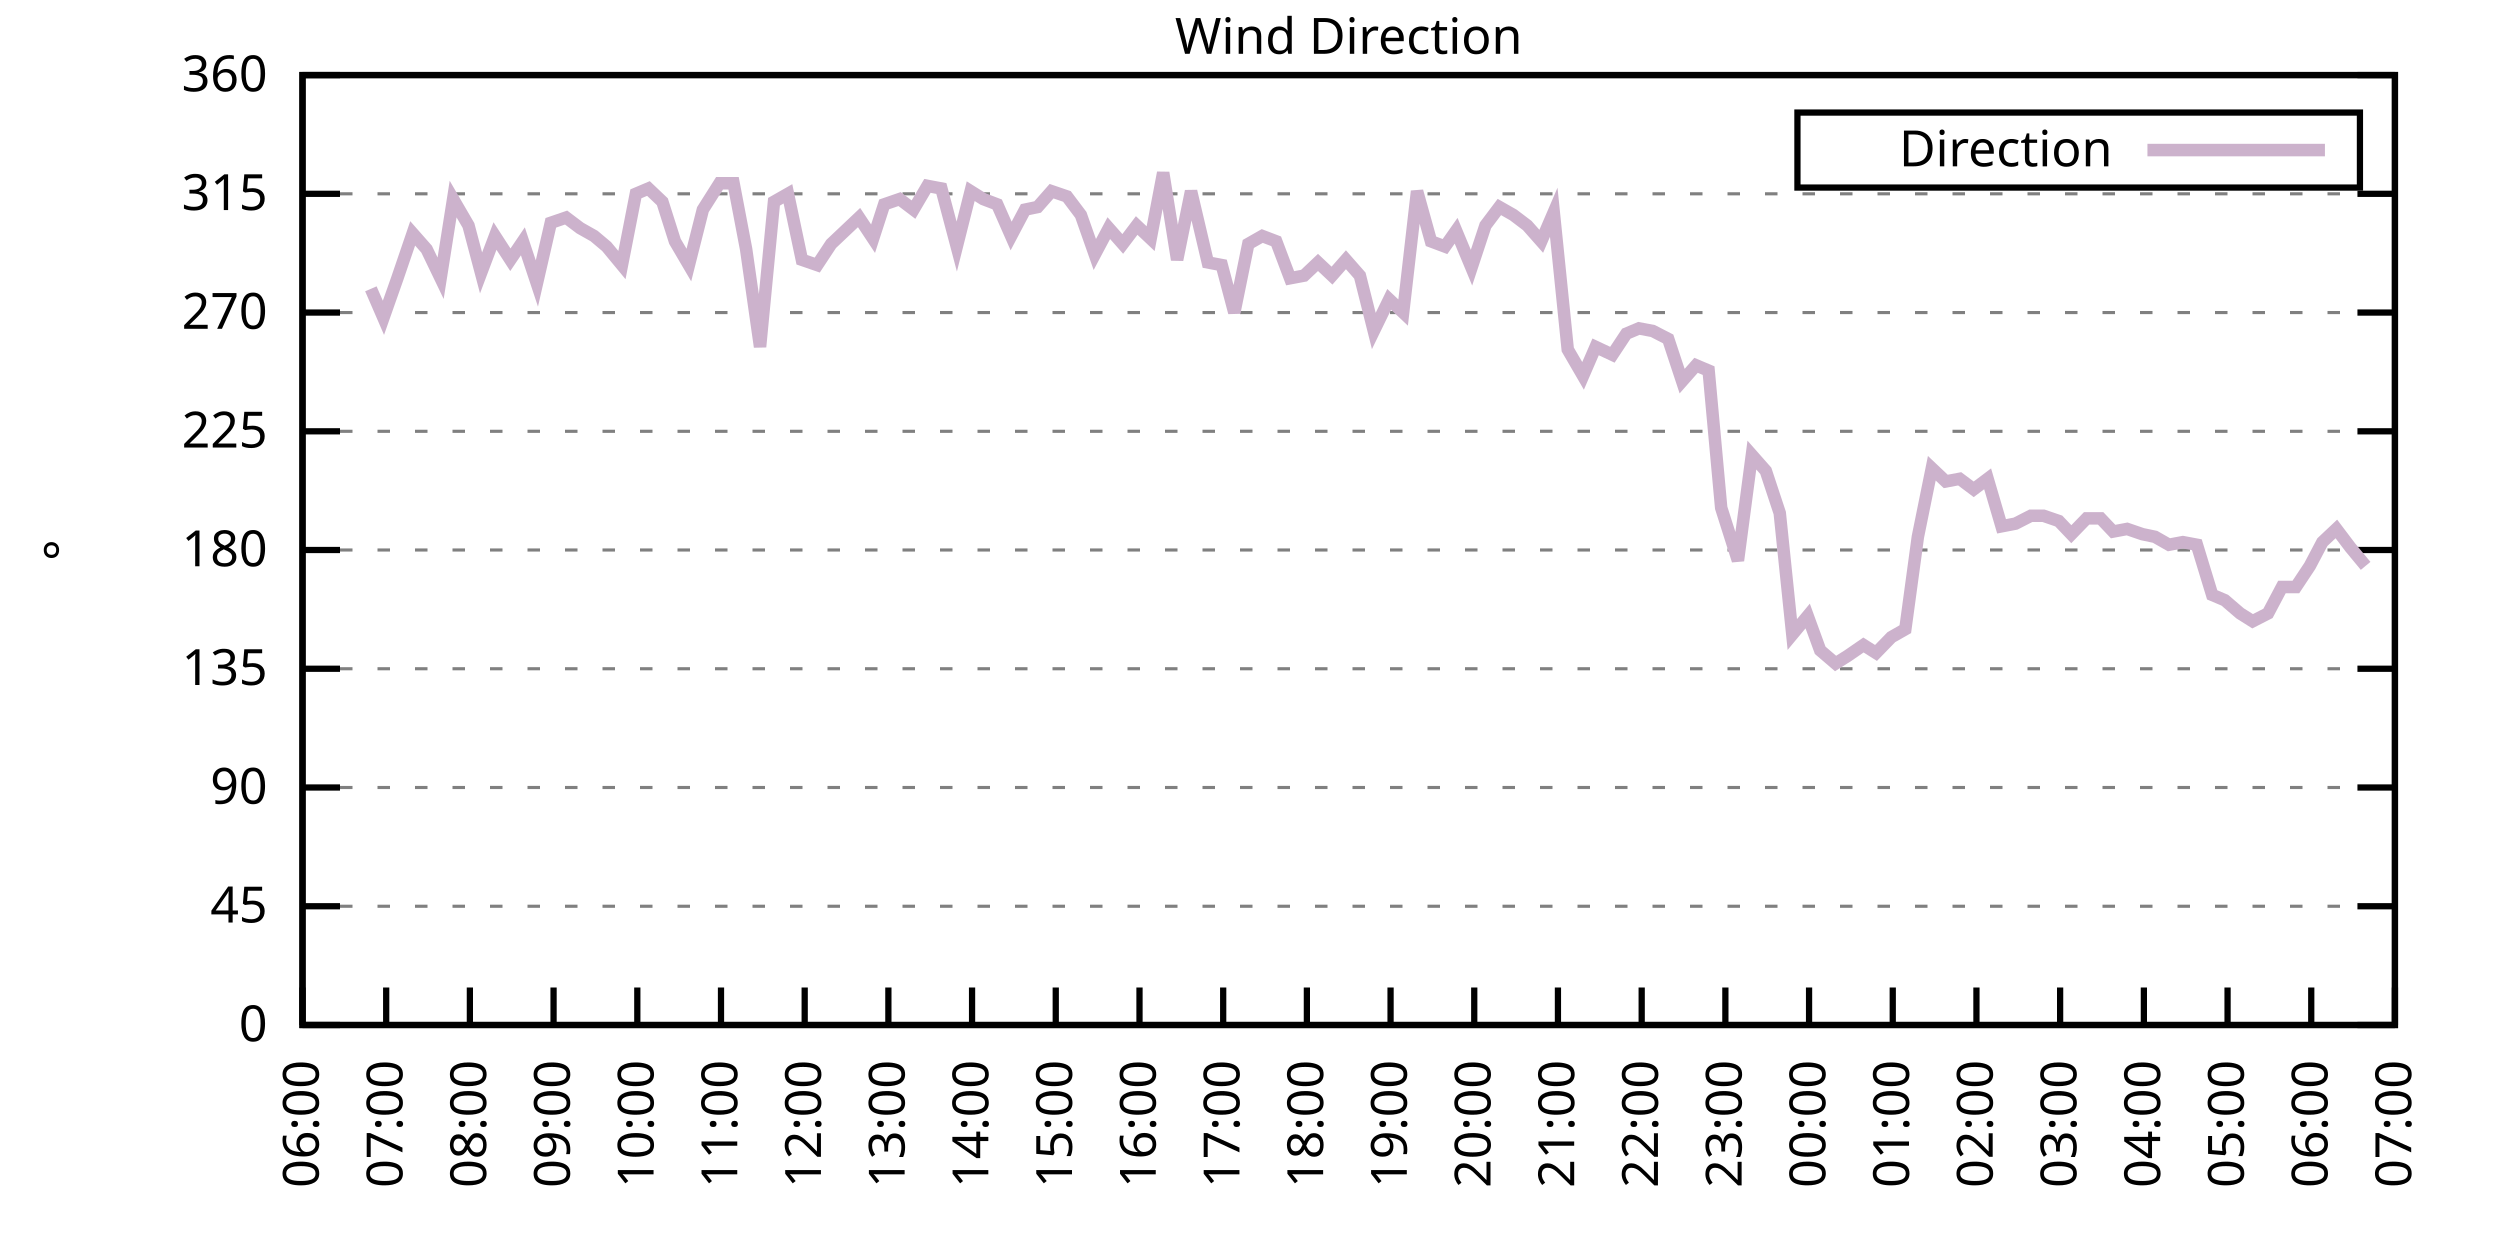
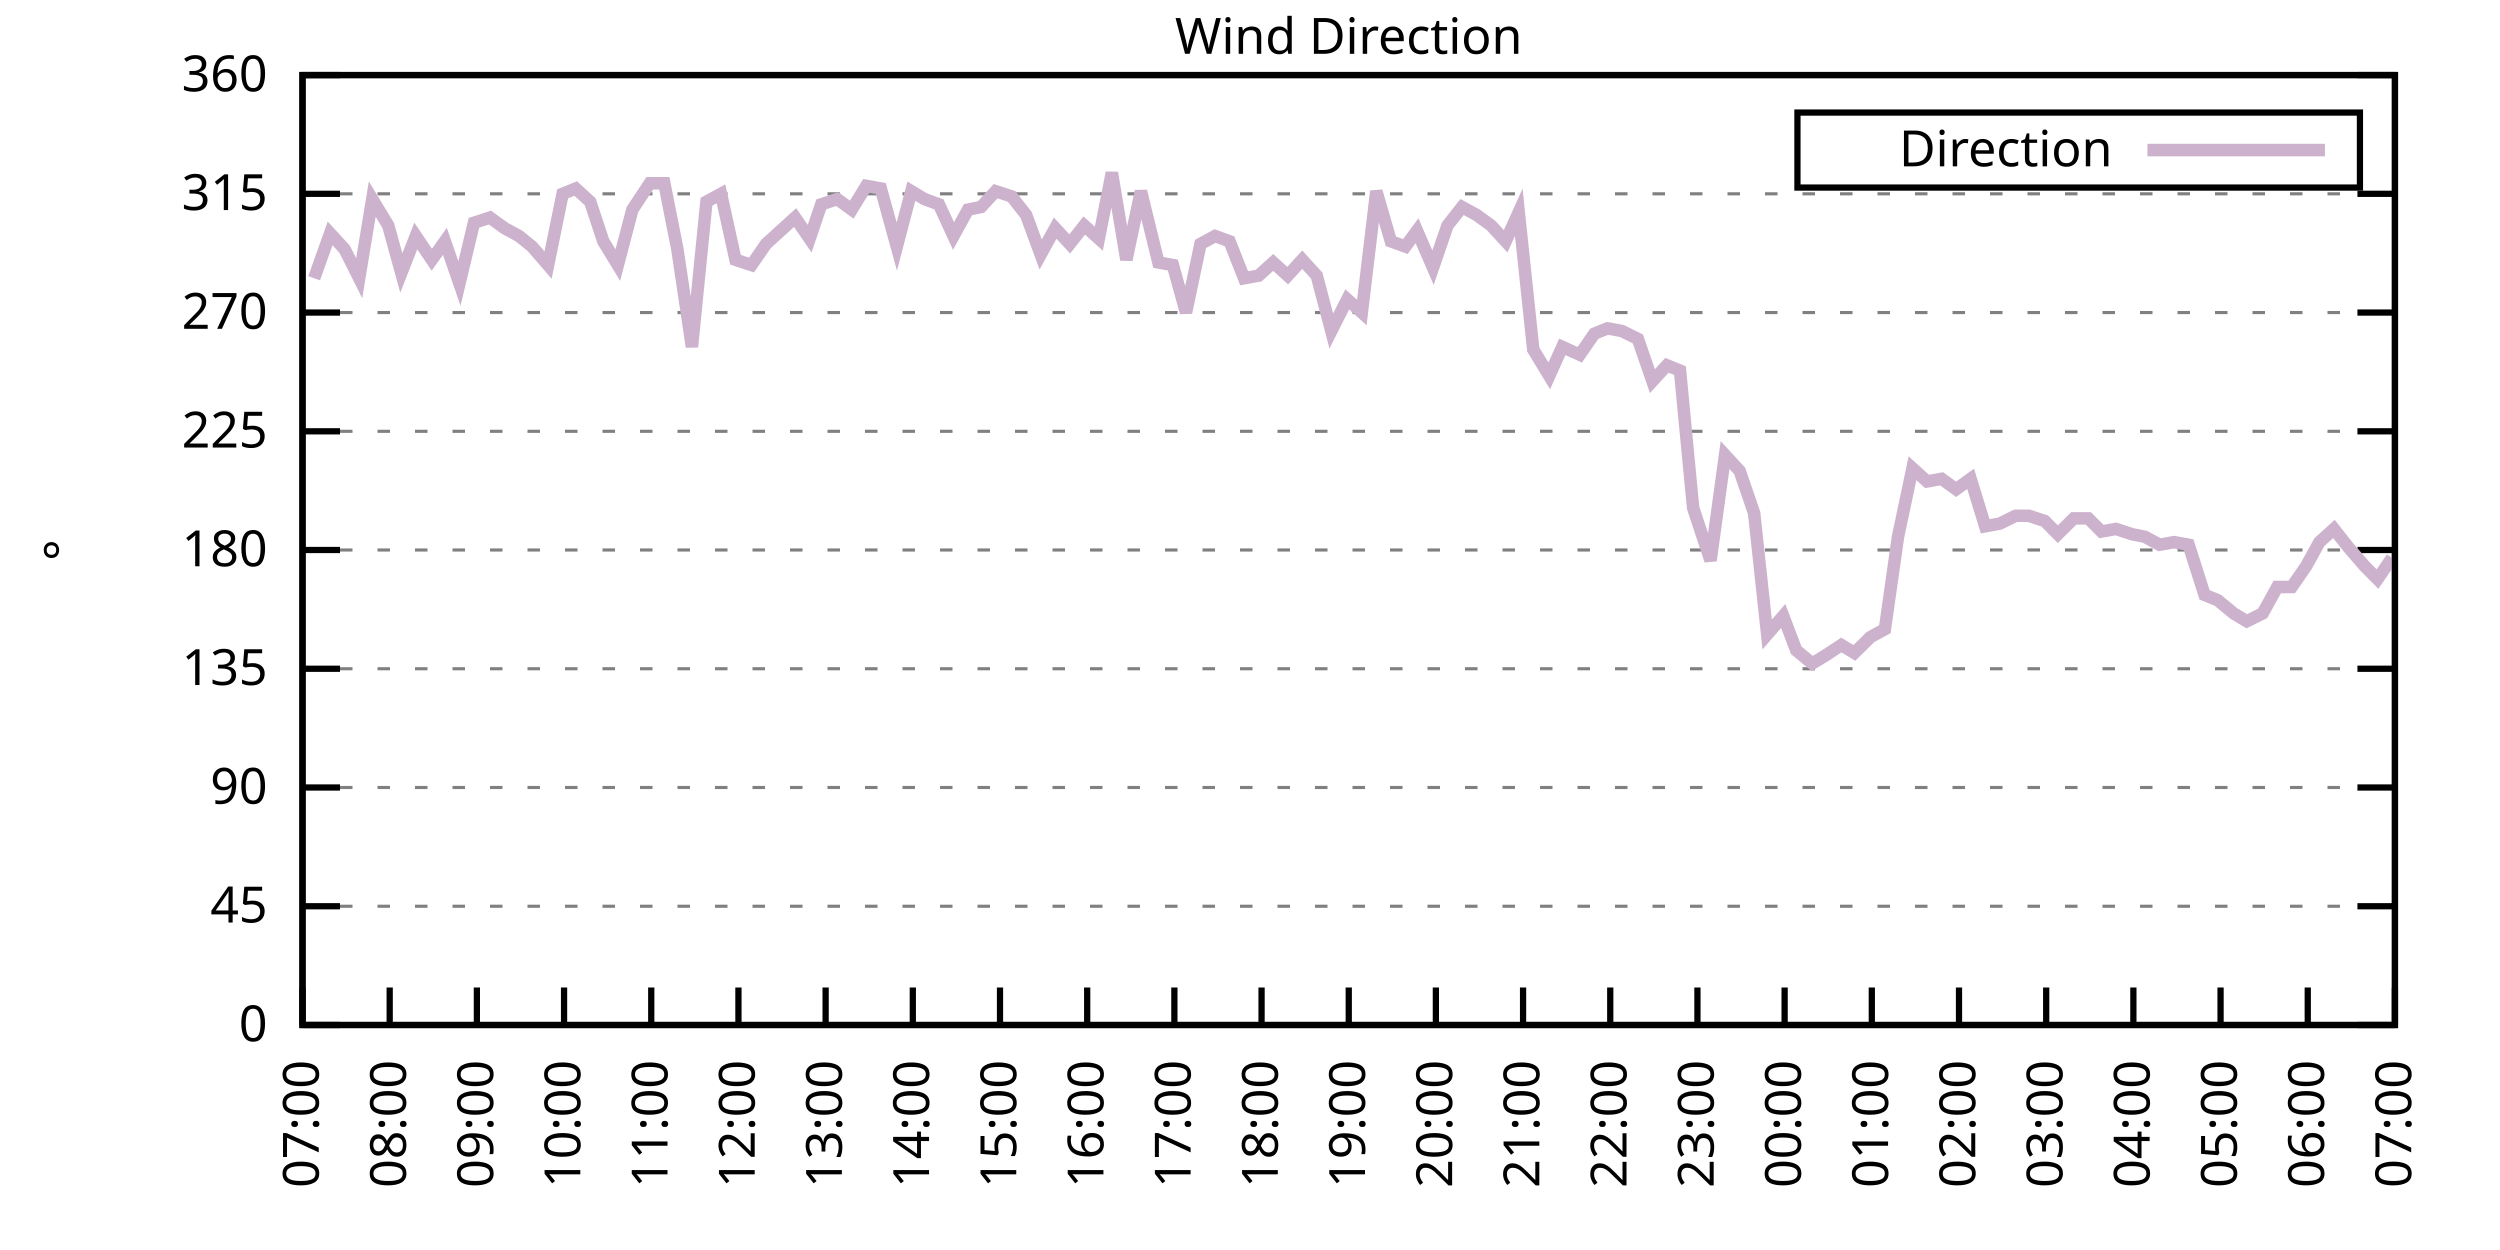
<svg xmlns="http://www.w3.org/2000/svg" xmlns:xlink="http://www.w3.org/1999/xlink" width="400" height="200" viewBox="0 0 400 200">
  <g id="gnuplot_canvas">
    <rect x="0" y="0" width="400" height="200" fill="none" />
    <defs>
      <circle id="gpDot" r="0.5" stroke-width="0.5" stroke="currentColor" />
      <path id="gpPt0" stroke-width="0.333" stroke="currentColor" d="M-1,0 h2 M0,-1 v2" />
      <path id="gpPt1" stroke-width="0.333" stroke="currentColor" d="M-1,-1 L1,1 M1,-1 L-1,1" />
      <path id="gpPt2" stroke-width="0.333" stroke="currentColor" d="M-1,0 L1,0 M0,-1 L0,1 M-1,-1 L1,1 M-1,1 L1,-1" />
      <rect id="gpPt3" stroke-width="0.333" stroke="currentColor" x="-1" y="-1" width="2" height="2" />
      <rect id="gpPt4" stroke-width="0.333" stroke="currentColor" fill="currentColor" x="-1" y="-1" width="2" height="2" />
      <circle id="gpPt5" stroke-width="0.333" stroke="currentColor" cx="0" cy="0" r="1" />
      <use xlink:href="#gpPt5" id="gpPt6" fill="currentColor" stroke="none" />
      <path id="gpPt7" stroke-width="0.333" stroke="currentColor" d="M0,-1.33 L-1.33,0.67 L1.33,0.67 z" />
      <use xlink:href="#gpPt7" id="gpPt8" fill="currentColor" stroke="none" />
      <use xlink:href="#gpPt7" id="gpPt9" stroke="currentColor" transform="rotate(180)" />
      <use xlink:href="#gpPt9" id="gpPt10" fill="currentColor" stroke="none" />
      <use xlink:href="#gpPt3" id="gpPt11" stroke="currentColor" transform="rotate(45)" />
      <use xlink:href="#gpPt11" id="gpPt12" fill="currentColor" stroke="none" />
      <path id="gpPt13" stroke-width="0.333" stroke="currentColor" d="M0,1.330 L1.265,0.411 L0.782,-1.067 L-0.782,-1.076 L-1.265,0.411 z" />
      <use xlink:href="#gpPt13" id="gpPt14" fill="currentColor" stroke="none" />
      <filter id="textbox" filterUnits="objectBoundingBox" x="0" y="0" height="1" width="1">
        <feFlood flood-color="white" flood-opacity="1" result="bgnd" />
        <feComposite in="SourceGraphic" in2="bgnd" operator="atop" />
      </filter>
      <filter id="greybox" filterUnits="objectBoundingBox" x="0" y="0" height="1" width="1">
        <feFlood flood-color="lightgrey" flood-opacity="1" result="grey" />
        <feComposite in="SourceGraphic" in2="grey" operator="atop" />
      </filter>
    </defs>
    <g fill="none" color="white" stroke="currentColor" stroke-width="1.00" stroke-linecap="butt" stroke-linejoin="miter">
</g>
    <g fill="none" color="black" stroke="currentColor" stroke-width="1.00" stroke-linecap="butt" stroke-linejoin="miter">
      <g stroke="none" shape-rendering="crispEdges">
        <polygon fill="rgb(255, 255, 255)" points="48.40,164.00 383.18,164.00 383.18,12.02 48.40,12.02 " />
      </g>
    </g>
    <g fill="none" color="black" stroke="currentColor" stroke-width="1.00" stroke-linecap="butt" stroke-linejoin="miter">
</g>
    <g fill="none" color="black" stroke="black" stroke-width="0.50" stroke-linecap="butt" stroke-linejoin="miter">
</g>
    <g fill="none" color="gray" stroke="currentColor" stroke-width="0.50" stroke-linecap="butt" stroke-linejoin="miter">
      <path stroke="gray" stroke-dasharray="2,4" class="gridline" d="M48.40,164.00 L383.19,164.00  " />
    </g>
    <g fill="none" color="gray" stroke="gray" stroke-width="1.00" stroke-linecap="butt" stroke-linejoin="miter">
</g>
    <g fill="none" color="black" stroke="currentColor" stroke-width="1.00" stroke-linecap="butt" stroke-linejoin="miter">
      <path stroke="black" d="M48.40,164.00 L54.40,164.00 M383.19,164.00 L377.19,164.00  " />
      <g transform="translate(42.80,166.60)" stroke="none" fill="black" font-family="Sans" font-size="8.00" text-anchor="end">
        <text>
          <tspan font-family="Sans"> 0</tspan>
        </text>
      </g>
    </g>
    <g fill="none" color="black" stroke="currentColor" stroke-width="1.00" stroke-linecap="butt" stroke-linejoin="miter">
</g>
    <g fill="none" color="black" stroke="black" stroke-width="0.50" stroke-linecap="butt" stroke-linejoin="miter">
</g>
    <g fill="none" color="gray" stroke="currentColor" stroke-width="0.50" stroke-linecap="butt" stroke-linejoin="miter">
      <path stroke="gray" stroke-dasharray="2,4" class="gridline" d="M48.40,145.00 L383.19,145.00  " />
    </g>
    <g fill="none" color="gray" stroke="gray" stroke-width="1.00" stroke-linecap="butt" stroke-linejoin="miter">
</g>
    <g fill="none" color="black" stroke="currentColor" stroke-width="1.00" stroke-linecap="butt" stroke-linejoin="miter">
      <path stroke="black" d="M48.40,145.00 L54.40,145.00 M383.19,145.00 L377.19,145.00  " />
      <g transform="translate(42.80,147.60)" stroke="none" fill="black" font-family="Sans" font-size="8.00" text-anchor="end">
        <text>
          <tspan font-family="Sans"> 45</tspan>
        </text>
      </g>
    </g>
    <g fill="none" color="black" stroke="currentColor" stroke-width="1.00" stroke-linecap="butt" stroke-linejoin="miter">
</g>
    <g fill="none" color="black" stroke="black" stroke-width="0.50" stroke-linecap="butt" stroke-linejoin="miter">
</g>
    <g fill="none" color="gray" stroke="currentColor" stroke-width="0.50" stroke-linecap="butt" stroke-linejoin="miter">
      <path stroke="gray" stroke-dasharray="2,4" class="gridline" d="M48.40,126.00 L383.19,126.00  " />
    </g>
    <g fill="none" color="gray" stroke="gray" stroke-width="1.00" stroke-linecap="butt" stroke-linejoin="miter">
</g>
    <g fill="none" color="black" stroke="currentColor" stroke-width="1.00" stroke-linecap="butt" stroke-linejoin="miter">
      <path stroke="black" d="M48.40,126.00 L54.40,126.00 M383.19,126.00 L377.19,126.00  " />
      <g transform="translate(42.80,128.60)" stroke="none" fill="black" font-family="Sans" font-size="8.00" text-anchor="end">
        <text>
          <tspan font-family="Sans"> 90</tspan>
        </text>
      </g>
    </g>
    <g fill="none" color="black" stroke="currentColor" stroke-width="1.00" stroke-linecap="butt" stroke-linejoin="miter">
</g>
    <g fill="none" color="black" stroke="black" stroke-width="0.50" stroke-linecap="butt" stroke-linejoin="miter">
</g>
    <g fill="none" color="gray" stroke="currentColor" stroke-width="0.50" stroke-linecap="butt" stroke-linejoin="miter">
      <path stroke="gray" stroke-dasharray="2,4" class="gridline" d="M48.40,107.00 L383.19,107.00  " />
    </g>
    <g fill="none" color="gray" stroke="gray" stroke-width="1.00" stroke-linecap="butt" stroke-linejoin="miter">
</g>
    <g fill="none" color="black" stroke="currentColor" stroke-width="1.00" stroke-linecap="butt" stroke-linejoin="miter">
      <path stroke="black" d="M48.40,107.00 L54.40,107.00 M383.19,107.00 L377.19,107.00  " />
      <g transform="translate(42.80,109.60)" stroke="none" fill="black" font-family="Sans" font-size="8.00" text-anchor="end">
        <text>
          <tspan font-family="Sans"> 135</tspan>
        </text>
      </g>
    </g>
    <g fill="none" color="black" stroke="currentColor" stroke-width="1.00" stroke-linecap="butt" stroke-linejoin="miter">
</g>
    <g fill="none" color="black" stroke="black" stroke-width="0.50" stroke-linecap="butt" stroke-linejoin="miter">
</g>
    <g fill="none" color="gray" stroke="currentColor" stroke-width="0.50" stroke-linecap="butt" stroke-linejoin="miter">
      <path stroke="gray" stroke-dasharray="2,4" class="gridline" d="M48.40,88.00 L383.19,88.00  " />
    </g>
    <g fill="none" color="gray" stroke="gray" stroke-width="1.00" stroke-linecap="butt" stroke-linejoin="miter">
</g>
    <g fill="none" color="black" stroke="currentColor" stroke-width="1.00" stroke-linecap="butt" stroke-linejoin="miter">
      <path stroke="black" d="M48.40,88.00 L54.40,88.00 M383.19,88.00 L377.19,88.00  " />
      <g transform="translate(42.80,90.60)" stroke="none" fill="black" font-family="Sans" font-size="8.00" text-anchor="end">
        <text>
          <tspan font-family="Sans"> 180</tspan>
        </text>
      </g>
    </g>
    <g fill="none" color="black" stroke="currentColor" stroke-width="1.00" stroke-linecap="butt" stroke-linejoin="miter">
</g>
    <g fill="none" color="black" stroke="black" stroke-width="0.50" stroke-linecap="butt" stroke-linejoin="miter">
</g>
    <g fill="none" color="gray" stroke="currentColor" stroke-width="0.50" stroke-linecap="butt" stroke-linejoin="miter">
      <path stroke="gray" stroke-dasharray="2,4" class="gridline" d="M48.40,69.01 L383.19,69.01  " />
    </g>
    <g fill="none" color="gray" stroke="gray" stroke-width="1.00" stroke-linecap="butt" stroke-linejoin="miter">
</g>
    <g fill="none" color="black" stroke="currentColor" stroke-width="1.00" stroke-linecap="butt" stroke-linejoin="miter">
      <path stroke="black" d="M48.40,69.01 L54.40,69.01 M383.19,69.01 L377.19,69.01  " />
      <g transform="translate(42.80,71.61)" stroke="none" fill="black" font-family="Sans" font-size="8.00" text-anchor="end">
        <text>
          <tspan font-family="Sans"> 225</tspan>
        </text>
      </g>
    </g>
    <g fill="none" color="black" stroke="currentColor" stroke-width="1.00" stroke-linecap="butt" stroke-linejoin="miter">
</g>
    <g fill="none" color="black" stroke="black" stroke-width="0.50" stroke-linecap="butt" stroke-linejoin="miter">
</g>
    <g fill="none" color="gray" stroke="currentColor" stroke-width="0.50" stroke-linecap="butt" stroke-linejoin="miter">
      <path stroke="gray" stroke-dasharray="2,4" class="gridline" d="M48.40,50.01 L383.19,50.01  " />
    </g>
    <g fill="none" color="gray" stroke="gray" stroke-width="1.00" stroke-linecap="butt" stroke-linejoin="miter">
</g>
    <g fill="none" color="black" stroke="currentColor" stroke-width="1.00" stroke-linecap="butt" stroke-linejoin="miter">
      <path stroke="black" d="M48.40,50.01 L54.40,50.01 M383.19,50.01 L377.19,50.01  " />
      <g transform="translate(42.80,52.61)" stroke="none" fill="black" font-family="Sans" font-size="8.00" text-anchor="end">
        <text>
          <tspan font-family="Sans"> 270</tspan>
        </text>
      </g>
    </g>
    <g fill="none" color="black" stroke="currentColor" stroke-width="1.00" stroke-linecap="butt" stroke-linejoin="miter">
</g>
    <g fill="none" color="black" stroke="black" stroke-width="0.50" stroke-linecap="butt" stroke-linejoin="miter">
</g>
    <g fill="none" color="gray" stroke="currentColor" stroke-width="0.50" stroke-linecap="butt" stroke-linejoin="miter">
      <path stroke="gray" stroke-dasharray="2,4" class="gridline" d="M48.40,31.01 L383.19,31.01  " />
    </g>
    <g fill="none" color="gray" stroke="gray" stroke-width="1.00" stroke-linecap="butt" stroke-linejoin="miter">
</g>
    <g fill="none" color="black" stroke="currentColor" stroke-width="1.00" stroke-linecap="butt" stroke-linejoin="miter">
      <path stroke="black" d="M48.40,31.01 L54.40,31.01 M383.19,31.01 L377.19,31.01  " />
      <g transform="translate(42.80,33.61)" stroke="none" fill="black" font-family="Sans" font-size="8.00" text-anchor="end">
        <text>
          <tspan font-family="Sans"> 315</tspan>
        </text>
      </g>
    </g>
    <g fill="none" color="black" stroke="currentColor" stroke-width="1.00" stroke-linecap="butt" stroke-linejoin="miter">
</g>
    <g fill="none" color="black" stroke="black" stroke-width="0.50" stroke-linecap="butt" stroke-linejoin="miter">
</g>
    <g fill="none" color="gray" stroke="currentColor" stroke-width="0.50" stroke-linecap="butt" stroke-linejoin="miter">
      <path stroke="gray" stroke-dasharray="2,4" class="gridline" d="M48.40,12.01 L383.19,12.01  " />
    </g>
    <g fill="none" color="gray" stroke="gray" stroke-width="1.00" stroke-linecap="butt" stroke-linejoin="miter">
</g>
    <g fill="none" color="black" stroke="currentColor" stroke-width="1.00" stroke-linecap="butt" stroke-linejoin="miter">
      <path stroke="black" d="M48.40,12.01 L54.40,12.01 M383.19,12.01 L377.19,12.01  " />
      <g transform="translate(42.80,14.61)" stroke="none" fill="black" font-family="Sans" font-size="8.00" text-anchor="end">
        <text>
          <tspan font-family="Sans"> 360</tspan>
        </text>
      </g>
    </g>
    <g fill="none" color="black" stroke="currentColor" stroke-width="1.00" stroke-linecap="butt" stroke-linejoin="miter">
      <path stroke="black" d="M48.40,164.00 L48.40,158.00  " />
      <g transform="translate(51.00,169.60) rotate(270.00)" stroke="none" fill="black" font-family="Sans" font-size="8.00" text-anchor="end">
        <text>
-           <tspan font-family="Sans">06:00</tspan>
-         </text>
-       </g>
-     </g>
-     <g fill="none" color="black" stroke="currentColor" stroke-width="1.00" stroke-linecap="butt" stroke-linejoin="miter">
-       <path stroke="black" d="M61.79,164.00 L61.79,158.00  " />
-       <g transform="translate(64.39,169.60) rotate(270.00)" stroke="none" fill="black" font-family="Sans" font-size="8.00" text-anchor="end">
-         <text>
          <tspan font-family="Sans">07:00</tspan>
        </text>
      </g>
    </g>
    <g fill="none" color="black" stroke="currentColor" stroke-width="1.00" stroke-linecap="butt" stroke-linejoin="miter">
-       <path stroke="black" d="M75.18,164.00 L75.18,158.00  " />
-       <g transform="translate(77.78,169.60) rotate(270.00)" stroke="none" fill="black" font-family="Sans" font-size="8.00" text-anchor="end">
+       <path stroke="black" d="M62.35,164.00 L62.35,158.00  " />
+       <g transform="translate(64.95,169.60) rotate(270.00)" stroke="none" fill="black" font-family="Sans" font-size="8.00" text-anchor="end">
        <text>
          <tspan font-family="Sans">08:00</tspan>
        </text>
      </g>
    </g>
    <g fill="none" color="black" stroke="currentColor" stroke-width="1.00" stroke-linecap="butt" stroke-linejoin="miter">
-       <path stroke="black" d="M88.57,164.00 L88.57,158.00  " />
-       <g transform="translate(91.17,169.60) rotate(270.00)" stroke="none" fill="black" font-family="Sans" font-size="8.00" text-anchor="end">
+       <path stroke="black" d="M76.30,164.00 L76.30,158.00  " />
+       <g transform="translate(78.90,169.60) rotate(270.00)" stroke="none" fill="black" font-family="Sans" font-size="8.00" text-anchor="end">
        <text>
          <tspan font-family="Sans">09:00</tspan>
        </text>
      </g>
    </g>
    <g fill="none" color="black" stroke="currentColor" stroke-width="1.00" stroke-linecap="butt" stroke-linejoin="miter">
-       <path stroke="black" d="M101.97,164.00 L101.97,158.00  " />
-       <g transform="translate(104.57,169.60) rotate(270.00)" stroke="none" fill="black" font-family="Sans" font-size="8.00" text-anchor="end">
+       <path stroke="black" d="M90.25,164.00 L90.25,158.00  " />
+       <g transform="translate(92.85,169.60) rotate(270.00)" stroke="none" fill="black" font-family="Sans" font-size="8.00" text-anchor="end">
        <text>
          <tspan font-family="Sans">10:00</tspan>
        </text>
      </g>
    </g>
    <g fill="none" color="black" stroke="currentColor" stroke-width="1.00" stroke-linecap="butt" stroke-linejoin="miter">
-       <path stroke="black" d="M115.36,164.00 L115.36,158.00  " />
-       <g transform="translate(117.96,169.60) rotate(270.00)" stroke="none" fill="black" font-family="Sans" font-size="8.00" text-anchor="end">
+       <path stroke="black" d="M104.20,164.00 L104.20,158.00  " />
+       <g transform="translate(106.80,169.60) rotate(270.00)" stroke="none" fill="black" font-family="Sans" font-size="8.00" text-anchor="end">
        <text>
          <tspan font-family="Sans">11:00</tspan>
        </text>
      </g>
    </g>
    <g fill="none" color="black" stroke="currentColor" stroke-width="1.00" stroke-linecap="butt" stroke-linejoin="miter">
-       <path stroke="black" d="M128.75,164.00 L128.75,158.00  " />
-       <g transform="translate(131.35,169.60) rotate(270.00)" stroke="none" fill="black" font-family="Sans" font-size="8.00" text-anchor="end">
+       <path stroke="black" d="M118.15,164.00 L118.15,158.00  " />
+       <g transform="translate(120.75,169.60) rotate(270.00)" stroke="none" fill="black" font-family="Sans" font-size="8.00" text-anchor="end">
        <text>
          <tspan font-family="Sans">12:00</tspan>
        </text>
      </g>
    </g>
    <g fill="none" color="black" stroke="currentColor" stroke-width="1.00" stroke-linecap="butt" stroke-linejoin="miter">
-       <path stroke="black" d="M142.14,164.00 L142.14,158.00  " />
-       <g transform="translate(144.74,169.60) rotate(270.00)" stroke="none" fill="black" font-family="Sans" font-size="8.00" text-anchor="end">
+       <path stroke="black" d="M132.10,164.00 L132.10,158.00  " />
+       <g transform="translate(134.70,169.60) rotate(270.00)" stroke="none" fill="black" font-family="Sans" font-size="8.00" text-anchor="end">
        <text>
          <tspan font-family="Sans">13:00</tspan>
        </text>
      </g>
    </g>
    <g fill="none" color="black" stroke="currentColor" stroke-width="1.00" stroke-linecap="butt" stroke-linejoin="miter">
-       <path stroke="black" d="M155.53,164.00 L155.53,158.00  " />
-       <g transform="translate(158.13,169.60) rotate(270.00)" stroke="none" fill="black" font-family="Sans" font-size="8.00" text-anchor="end">
+       <path stroke="black" d="M146.05,164.00 L146.05,158.00  " />
+       <g transform="translate(148.65,169.60) rotate(270.00)" stroke="none" fill="black" font-family="Sans" font-size="8.00" text-anchor="end">
        <text>
          <tspan font-family="Sans">14:00</tspan>
        </text>
      </g>
    </g>
    <g fill="none" color="black" stroke="currentColor" stroke-width="1.00" stroke-linecap="butt" stroke-linejoin="miter">
-       <path stroke="black" d="M168.92,164.00 L168.92,158.00  " />
-       <g transform="translate(171.52,169.60) rotate(270.00)" stroke="none" fill="black" font-family="Sans" font-size="8.00" text-anchor="end">
+       <path stroke="black" d="M160.00,164.00 L160.00,158.00  " />
+       <g transform="translate(162.60,169.60) rotate(270.00)" stroke="none" fill="black" font-family="Sans" font-size="8.00" text-anchor="end">
        <text>
          <tspan font-family="Sans">15:00</tspan>
        </text>
      </g>
    </g>
    <g fill="none" color="black" stroke="currentColor" stroke-width="1.00" stroke-linecap="butt" stroke-linejoin="miter">
-       <path stroke="black" d="M182.32,164.00 L182.32,158.00  " />
-       <g transform="translate(184.92,169.60) rotate(270.00)" stroke="none" fill="black" font-family="Sans" font-size="8.00" text-anchor="end">
+       <path stroke="black" d="M173.95,164.00 L173.95,158.00  " />
+       <g transform="translate(176.55,169.60) rotate(270.00)" stroke="none" fill="black" font-family="Sans" font-size="8.00" text-anchor="end">
        <text>
          <tspan font-family="Sans">16:00</tspan>
        </text>
      </g>
    </g>
    <g fill="none" color="black" stroke="currentColor" stroke-width="1.00" stroke-linecap="butt" stroke-linejoin="miter">
-       <path stroke="black" d="M195.71,164.00 L195.71,158.00  " />
-       <g transform="translate(198.31,169.60) rotate(270.00)" stroke="none" fill="black" font-family="Sans" font-size="8.00" text-anchor="end">
+       <path stroke="black" d="M187.90,164.00 L187.90,158.00  " />
+       <g transform="translate(190.50,169.60) rotate(270.00)" stroke="none" fill="black" font-family="Sans" font-size="8.00" text-anchor="end">
        <text>
          <tspan font-family="Sans">17:00</tspan>
        </text>
      </g>
    </g>
    <g fill="none" color="black" stroke="currentColor" stroke-width="1.00" stroke-linecap="butt" stroke-linejoin="miter">
-       <path stroke="black" d="M209.10,164.00 L209.10,158.00  " />
-       <g transform="translate(211.70,169.60) rotate(270.00)" stroke="none" fill="black" font-family="Sans" font-size="8.00" text-anchor="end">
+       <path stroke="black" d="M201.85,164.00 L201.85,158.00  " />
+       <g transform="translate(204.45,169.60) rotate(270.00)" stroke="none" fill="black" font-family="Sans" font-size="8.00" text-anchor="end">
        <text>
          <tspan font-family="Sans">18:00</tspan>
        </text>
      </g>
    </g>
    <g fill="none" color="black" stroke="currentColor" stroke-width="1.00" stroke-linecap="butt" stroke-linejoin="miter">
-       <path stroke="black" d="M222.49,164.00 L222.49,158.00  " />
-       <g transform="translate(225.09,169.60) rotate(270.00)" stroke="none" fill="black" font-family="Sans" font-size="8.00" text-anchor="end">
+       <path stroke="black" d="M215.80,164.00 L215.80,158.00  " />
+       <g transform="translate(218.40,169.60) rotate(270.00)" stroke="none" fill="black" font-family="Sans" font-size="8.00" text-anchor="end">
        <text>
          <tspan font-family="Sans">19:00</tspan>
        </text>
      </g>
    </g>
    <g fill="none" color="black" stroke="currentColor" stroke-width="1.00" stroke-linecap="butt" stroke-linejoin="miter">
-       <path stroke="black" d="M235.88,164.00 L235.88,158.00  " />
-       <g transform="translate(238.48,169.60) rotate(270.00)" stroke="none" fill="black" font-family="Sans" font-size="8.00" text-anchor="end">
+       <path stroke="black" d="M229.74,164.00 L229.74,158.00  " />
+       <g transform="translate(232.34,169.60) rotate(270.00)" stroke="none" fill="black" font-family="Sans" font-size="8.00" text-anchor="end">
        <text>
          <tspan font-family="Sans">20:00</tspan>
        </text>
      </g>
    </g>
    <g fill="none" color="black" stroke="currentColor" stroke-width="1.00" stroke-linecap="butt" stroke-linejoin="miter">
-       <path stroke="black" d="M249.27,164.00 L249.27,158.00  " />
-       <g transform="translate(251.87,169.60) rotate(270.00)" stroke="none" fill="black" font-family="Sans" font-size="8.00" text-anchor="end">
+       <path stroke="black" d="M243.69,164.00 L243.69,158.00  " />
+       <g transform="translate(246.29,169.60) rotate(270.00)" stroke="none" fill="black" font-family="Sans" font-size="8.00" text-anchor="end">
        <text>
          <tspan font-family="Sans">21:00</tspan>
        </text>
      </g>
    </g>
    <g fill="none" color="black" stroke="currentColor" stroke-width="1.00" stroke-linecap="butt" stroke-linejoin="miter">
-       <path stroke="black" d="M262.67,164.00 L262.67,158.00  " />
-       <g transform="translate(265.27,169.60) rotate(270.00)" stroke="none" fill="black" font-family="Sans" font-size="8.00" text-anchor="end">
+       <path stroke="black" d="M257.64,164.00 L257.64,158.00  " />
+       <g transform="translate(260.24,169.60) rotate(270.00)" stroke="none" fill="black" font-family="Sans" font-size="8.00" text-anchor="end">
        <text>
          <tspan font-family="Sans">22:00</tspan>
        </text>
      </g>
    </g>
    <g fill="none" color="black" stroke="currentColor" stroke-width="1.00" stroke-linecap="butt" stroke-linejoin="miter">
-       <path stroke="black" d="M276.06,164.00 L276.06,158.00  " />
-       <g transform="translate(278.66,169.60) rotate(270.00)" stroke="none" fill="black" font-family="Sans" font-size="8.00" text-anchor="end">
+       <path stroke="black" d="M271.59,164.00 L271.59,158.00  " />
+       <g transform="translate(274.19,169.60) rotate(270.00)" stroke="none" fill="black" font-family="Sans" font-size="8.00" text-anchor="end">
        <text>
          <tspan font-family="Sans">23:00</tspan>
        </text>
      </g>
    </g>
    <g fill="none" color="black" stroke="currentColor" stroke-width="1.00" stroke-linecap="butt" stroke-linejoin="miter">
-       <path stroke="black" d="M289.45,164.00 L289.45,158.00  " />
-       <g transform="translate(292.05,169.60) rotate(270.00)" stroke="none" fill="black" font-family="Sans" font-size="8.00" text-anchor="end">
+       <path stroke="black" d="M285.54,164.00 L285.54,158.00  " />
+       <g transform="translate(288.14,169.60) rotate(270.00)" stroke="none" fill="black" font-family="Sans" font-size="8.00" text-anchor="end">
        <text>
          <tspan font-family="Sans">00:00</tspan>
        </text>
      </g>
    </g>
    <g fill="none" color="black" stroke="currentColor" stroke-width="1.00" stroke-linecap="butt" stroke-linejoin="miter">
-       <path stroke="black" d="M302.84,164.00 L302.84,158.00  " />
-       <g transform="translate(305.44,169.60) rotate(270.00)" stroke="none" fill="black" font-family="Sans" font-size="8.00" text-anchor="end">
+       <path stroke="black" d="M299.49,164.00 L299.49,158.00  " />
+       <g transform="translate(302.09,169.60) rotate(270.00)" stroke="none" fill="black" font-family="Sans" font-size="8.00" text-anchor="end">
        <text>
          <tspan font-family="Sans">01:00</tspan>
        </text>
      </g>
    </g>
    <g fill="none" color="black" stroke="currentColor" stroke-width="1.00" stroke-linecap="butt" stroke-linejoin="miter">
-       <path stroke="black" d="M316.23,164.00 L316.23,158.00  " />
-       <g transform="translate(318.83,169.60) rotate(270.00)" stroke="none" fill="black" font-family="Sans" font-size="8.00" text-anchor="end">
+       <path stroke="black" d="M313.44,164.00 L313.44,158.00  " />
+       <g transform="translate(316.04,169.60) rotate(270.00)" stroke="none" fill="black" font-family="Sans" font-size="8.00" text-anchor="end">
        <text>
          <tspan font-family="Sans">02:00</tspan>
        </text>
      </g>
    </g>
    <g fill="none" color="black" stroke="currentColor" stroke-width="1.00" stroke-linecap="butt" stroke-linejoin="miter">
-       <path stroke="black" d="M329.62,164.00 L329.62,158.00  " />
-       <g transform="translate(332.22,169.60) rotate(270.00)" stroke="none" fill="black" font-family="Sans" font-size="8.00" text-anchor="end">
+       <path stroke="black" d="M327.39,164.00 L327.39,158.00  " />
+       <g transform="translate(329.99,169.60) rotate(270.00)" stroke="none" fill="black" font-family="Sans" font-size="8.00" text-anchor="end">
        <text>
          <tspan font-family="Sans">03:00</tspan>
        </text>
      </g>
    </g>
    <g fill="none" color="black" stroke="currentColor" stroke-width="1.00" stroke-linecap="butt" stroke-linejoin="miter">
-       <path stroke="black" d="M343.02,164.00 L343.02,158.00  " />
-       <g transform="translate(345.62,169.60) rotate(270.00)" stroke="none" fill="black" font-family="Sans" font-size="8.00" text-anchor="end">
+       <path stroke="black" d="M341.34,164.00 L341.34,158.00  " />
+       <g transform="translate(343.94,169.60) rotate(270.00)" stroke="none" fill="black" font-family="Sans" font-size="8.00" text-anchor="end">
        <text>
          <tspan font-family="Sans">04:00</tspan>
        </text>
      </g>
    </g>
    <g fill="none" color="black" stroke="currentColor" stroke-width="1.00" stroke-linecap="butt" stroke-linejoin="miter">
-       <path stroke="black" d="M356.41,164.00 L356.41,158.00  " />
-       <g transform="translate(359.01,169.60) rotate(270.00)" stroke="none" fill="black" font-family="Sans" font-size="8.00" text-anchor="end">
+       <path stroke="black" d="M355.29,164.00 L355.29,158.00  " />
+       <g transform="translate(357.89,169.60) rotate(270.00)" stroke="none" fill="black" font-family="Sans" font-size="8.00" text-anchor="end">
        <text>
          <tspan font-family="Sans">05:00</tspan>
        </text>
      </g>
    </g>
    <g fill="none" color="black" stroke="currentColor" stroke-width="1.00" stroke-linecap="butt" stroke-linejoin="miter">
-       <path stroke="black" d="M369.80,164.00 L369.80,158.00  " />
-       <g transform="translate(372.40,169.60) rotate(270.00)" stroke="none" fill="black" font-family="Sans" font-size="8.00" text-anchor="end">
+       <path stroke="black" d="M369.24,164.00 L369.24,158.00  " />
+       <g transform="translate(371.84,169.60) rotate(270.00)" stroke="none" fill="black" font-family="Sans" font-size="8.00" text-anchor="end">
        <text>
          <tspan font-family="Sans">06:00</tspan>
        </text>
      </g>
    </g>
    <g fill="none" color="black" stroke="currentColor" stroke-width="1.00" stroke-linecap="butt" stroke-linejoin="miter">
      <path stroke="black" d="M383.19,164.00 L383.19,158.00  " />
      <g transform="translate(385.79,169.60) rotate(270.00)" stroke="none" fill="black" font-family="Sans" font-size="8.00" text-anchor="end">
        <text>
          <tspan font-family="Sans">07:00</tspan>
        </text>
      </g>
    </g>
    <g fill="none" color="black" stroke="currentColor" stroke-width="1.00" stroke-linecap="butt" stroke-linejoin="miter">
</g>
    <g fill="none" color="black" stroke="currentColor" stroke-width="1.00" stroke-linecap="butt" stroke-linejoin="miter">
      <path stroke="black" d="M48.40,12.01 L48.40,164.00 L383.19,164.00 L383.19,12.01 L48.40,12.01 Z  " />
    </g>
    <g fill="none" color="black" stroke="currentColor" stroke-width="1.00" stroke-linecap="butt" stroke-linejoin="miter">
</g>
    <g fill="none" color="black" stroke="currentColor" stroke-width="1.00" stroke-linecap="butt" stroke-linejoin="miter">
      <path stroke="black" d="M287.59,30.01 L287.59,18.01 L377.59,18.01 L377.59,30.01 L287.59,30.01 Z  " />
    </g>
    <g id="Wind_direction_plot_1">
      <g fill="none" color="white" stroke="black" stroke-width="2.00" stroke-linecap="butt" stroke-linejoin="miter">
</g>
      <g fill="none" color="black" stroke="currentColor" stroke-width="2.00" stroke-linecap="butt" stroke-linejoin="miter">
        <g transform="translate(337.99,26.61)" stroke="none" fill="black" font-family="Sans" font-size="8.00" text-anchor="end">
          <text>
            <tspan font-family="Sans">Direction</tspan>
          </text>
        </g>
      </g>
      <g fill="none" color="black" stroke="currentColor" stroke-width="2.00" stroke-linecap="butt" stroke-linejoin="miter">
-         <path stroke="rgb(204, 178, 204)" d="M343.59,24.01 L371.99,24.01 M59.34,46.21 L61.35,50.85 L63.58,44.52 L66.03,37.34 L68.26,39.87 L70.50,44.52   L72.50,31.85 L74.96,36.08 L76.97,43.67 L79.20,37.76 L81.66,41.56 L83.66,38.61 L85.90,45.36 L88.13,35.65   L90.58,34.81 L92.82,36.50 L95.05,37.76 L97.06,39.45 L99.51,42.41 L101.74,31.01 L103.75,30.16 L105.98,32.28   L107.99,38.61 L110.22,42.41 L112.46,33.54 L115.13,29.32 L117.37,29.32 L119.38,39.87 L121.61,55.50 L123.84,32.28   L126.07,31.01 L128.30,41.56 L130.76,42.41 L132.99,39.03 L135.22,36.92 L137.45,34.81 L139.69,38.19 L141.47,32.70   L143.93,31.85 L146.16,33.54 L148.39,29.74 L150.62,30.16 L153.08,39.45 L155.31,30.59 L157.32,31.85 L159.55,32.70   L161.78,37.76 L164.01,33.54 L166.02,33.12 L168.25,30.59 L170.71,31.43 L172.94,34.39 L175.17,40.72 L177.41,36.50   L179.64,39.03 L181.87,36.08 L184.10,38.19 L186.11,27.63 L188.34,41.56 L190.57,30.59 L193.25,41.99 L195.48,42.41   L197.49,50.01 L199.73,39.03 L201.96,37.76 L204.19,38.61 L206.42,44.52 L208.65,44.10 L210.88,41.99 L213.12,44.10   L215.35,41.56 L217.58,44.10 L219.81,52.96 L222.27,47.90 L224.50,50.01 L226.73,30.59 L228.96,38.61 L231.20,39.45   L232.98,36.92 L235.44,42.83 L237.67,36.08 L239.90,33.12 L242.13,34.39 L244.36,36.08 L246.60,38.61 L248.60,33.96   L250.84,55.92 L253.29,60.14 L255.30,55.50 L257.98,56.76 L260.21,53.39 L262.22,52.54 L264.45,52.96 L266.91,54.23   L269.14,60.98 L271.37,58.45 L273.38,59.30 L275.39,81.25 L278.07,89.69 L280.30,72.81 L282.53,75.34 L284.76,82.09   L286.77,101.52 L289.23,98.56 L291.23,104.05 L293.69,106.16 L295.70,104.89 L298.15,103.20 L300.16,104.47 L302.62,101.94   L304.85,100.67 L306.86,85.89 L309.09,74.92 L311.32,77.03 L313.55,76.61 L315.79,78.29 L318.02,76.61 L320.25,84.21   L322.48,83.78 L324.94,82.52 L326.95,82.52 L329.40,83.36 L331.41,85.47 L333.86,82.94 L336.10,82.94 L338.10,85.05   L340.34,84.63 L342.79,85.47 L344.80,85.89 L347.03,87.16 L349.26,86.74 L351.50,87.16 L353.95,95.18 L355.96,96.03   L358.42,98.14 L360.42,99.40 L362.88,98.14 L365.11,93.92 L367.34,93.92 L369.58,90.54 L371.58,86.74 L373.82,84.63   L376.05,87.58 L378.50,90.54  " />
+         <path stroke="rgb(204, 178, 204)" d="M343.59,24.01 L371.99,24.01 M50.26,44.52 L52.82,37.34 L55.14,39.87 L57.47,44.52 L59.56,31.85 L62.12,36.08   L64.21,43.67 L66.53,37.76 L69.09,41.56 L71.18,38.61 L73.51,45.36 L75.83,35.65 L78.39,34.81 L80.72,36.50   L83.04,37.76 L85.13,39.45 L87.69,42.41 L90.02,31.01 L92.11,30.16 L94.43,32.28 L96.53,38.61 L98.85,42.41   L101.18,33.54 L103.97,29.32 L106.29,29.32 L108.38,39.87 L110.71,55.50 L113.03,32.28 L115.36,31.01 L117.68,41.56   L120.24,42.41 L122.57,39.03 L124.89,36.92 L127.22,34.81 L129.54,38.19 L131.40,32.70 L133.96,31.85 L136.28,33.54   L138.61,29.74 L140.93,30.16 L143.49,39.45 L145.81,30.59 L147.91,31.85 L150.23,32.70 L152.56,37.76 L154.88,33.54   L156.97,33.12 L159.30,30.59 L161.86,31.43 L164.18,34.39 L166.51,40.72 L168.83,36.50 L171.16,39.03 L173.48,36.08   L175.81,38.19 L177.90,27.63 L180.22,41.56 L182.55,30.59 L185.34,41.99 L187.66,42.41 L189.76,50.01 L192.08,39.03   L194.41,37.76 L196.73,38.61 L199.06,44.52 L201.38,44.10 L203.71,41.99 L206.03,44.10 L208.36,41.56 L210.68,44.10   L213.01,52.96 L215.56,47.90 L217.89,50.01 L220.21,30.59 L222.54,38.61 L224.86,39.45 L226.72,36.92 L229.28,42.83   L231.60,36.08 L233.93,33.12 L236.25,34.39 L238.58,36.08 L240.90,38.61 L243.00,33.96 L245.32,55.92 L247.88,60.14   L249.97,55.50 L252.76,56.76 L255.09,53.39 L257.18,52.54 L259.50,52.96 L262.06,54.23 L264.39,60.98 L266.71,58.45   L268.80,59.30 L270.90,81.25 L273.69,89.69 L276.01,72.81 L278.34,75.34 L280.66,82.09 L282.75,101.52 L285.31,98.56   L287.40,104.05 L289.96,106.16 L292.05,104.89 L294.61,103.20 L296.70,104.47 L299.26,101.94 L301.58,100.67 L303.68,85.89   L306.00,74.92 L308.33,77.03 L310.65,76.61 L312.98,78.29 L315.30,76.61 L317.63,84.21 L319.95,83.78 L322.51,82.52   L324.60,82.52 L327.16,83.36 L329.25,85.47 L331.81,82.94 L334.13,82.94 L336.23,85.05 L338.55,84.63 L341.11,85.47   L343.20,85.89 L345.53,87.16 L347.85,86.74 L350.18,87.16 L352.73,95.18 L354.83,96.03 L357.38,98.14 L359.48,99.40   L362.03,98.14 L364.36,93.92 L366.68,93.92 L369.01,90.54 L371.10,86.74 L373.43,84.63 L375.75,87.58 L378.31,90.54   L380.40,92.65 L382.73,89.27  " />
      </g>
    </g>
    <g fill="none" color="black" stroke="currentColor" stroke-width="2.00" stroke-linecap="butt" stroke-linejoin="miter">
</g>
    <g fill="none" color="black" stroke="black" stroke-width="1.00" stroke-linecap="butt" stroke-linejoin="miter">
</g>
    <g fill="none" color="black" stroke="currentColor" stroke-width="1.00" stroke-linecap="butt" stroke-linejoin="miter">
      <path stroke="black" d="M48.40,12.01 L48.40,164.00 L383.19,164.00 L383.19,12.01 L48.40,12.01 Z  " />
      <g transform="translate(12.80,88.01) rotate(270.00)" stroke="none" fill="black" font-family="Sans" font-size="8.00" text-anchor="middle">
        <text>
          <tspan font-family="Sans">°</tspan>
        </text>
      </g>
    </g>
    <g fill="none" color="black" stroke="currentColor" stroke-width="1.00" stroke-linecap="butt" stroke-linejoin="miter">
</g>
    <g fill="none" color="black" stroke="currentColor" stroke-width="1.00" stroke-linecap="butt" stroke-linejoin="miter">
      <g transform="translate(215.79,8.61)" stroke="none" fill="black" font-family="Sans" font-size="8.00" text-anchor="middle">
        <text>
          <tspan font-family="Sans">Wind Direction</tspan>
        </text>
      </g>
    </g>
    <g fill="none" color="black" stroke="currentColor" stroke-width="1.00" stroke-linecap="butt" stroke-linejoin="miter">
</g>
  </g>
</svg>
